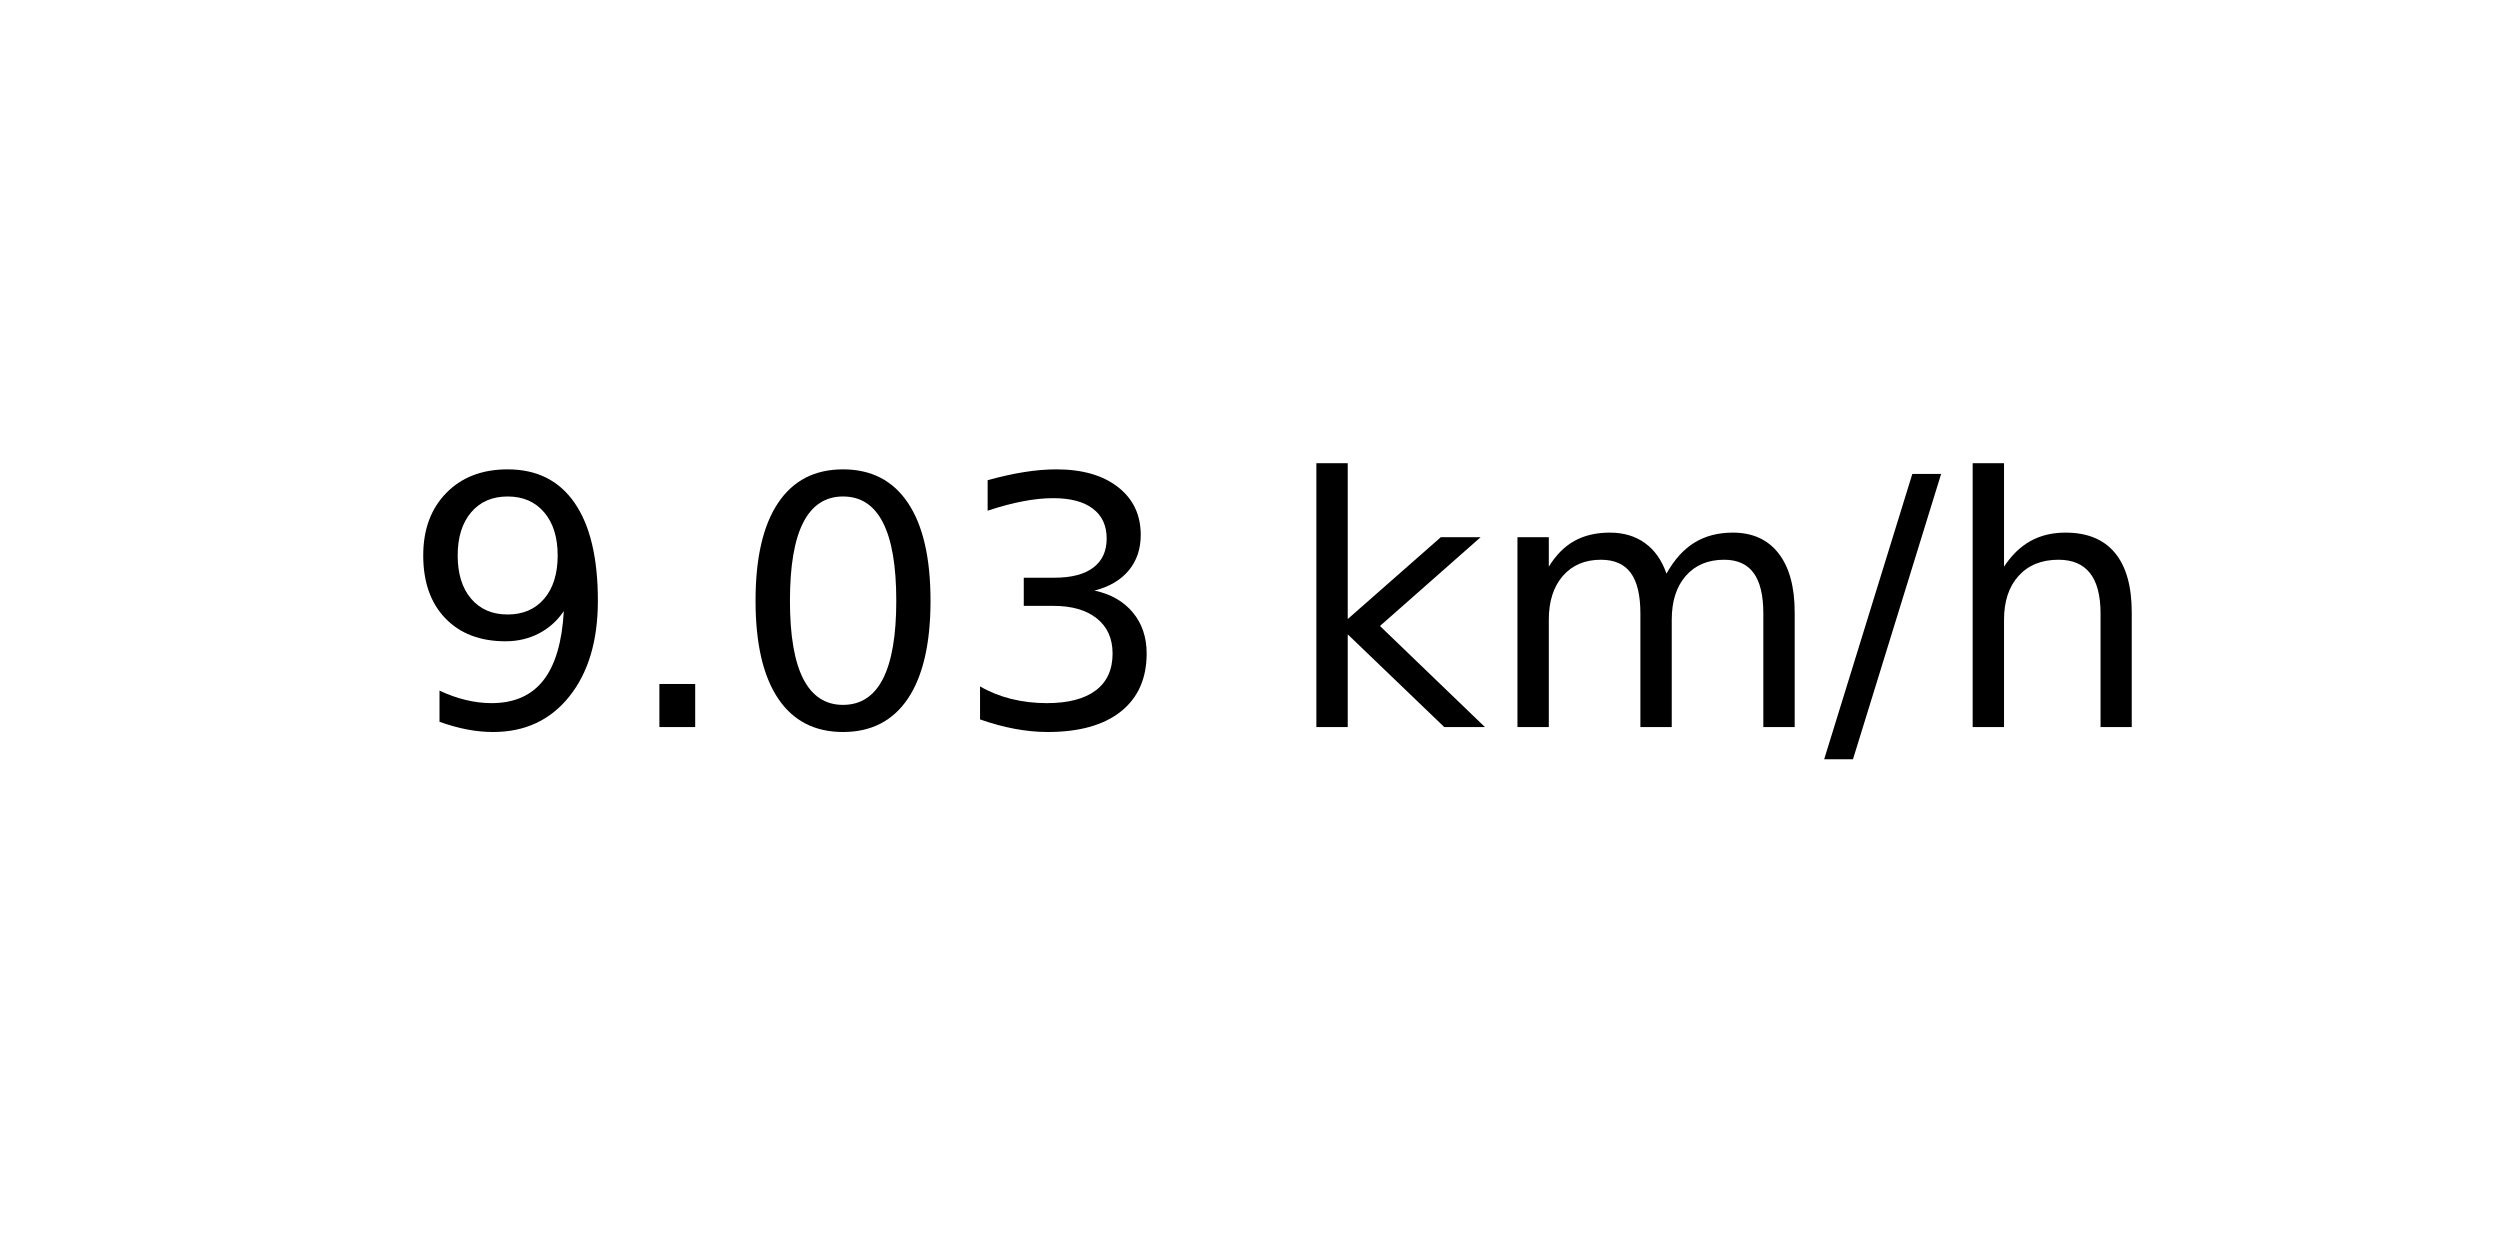
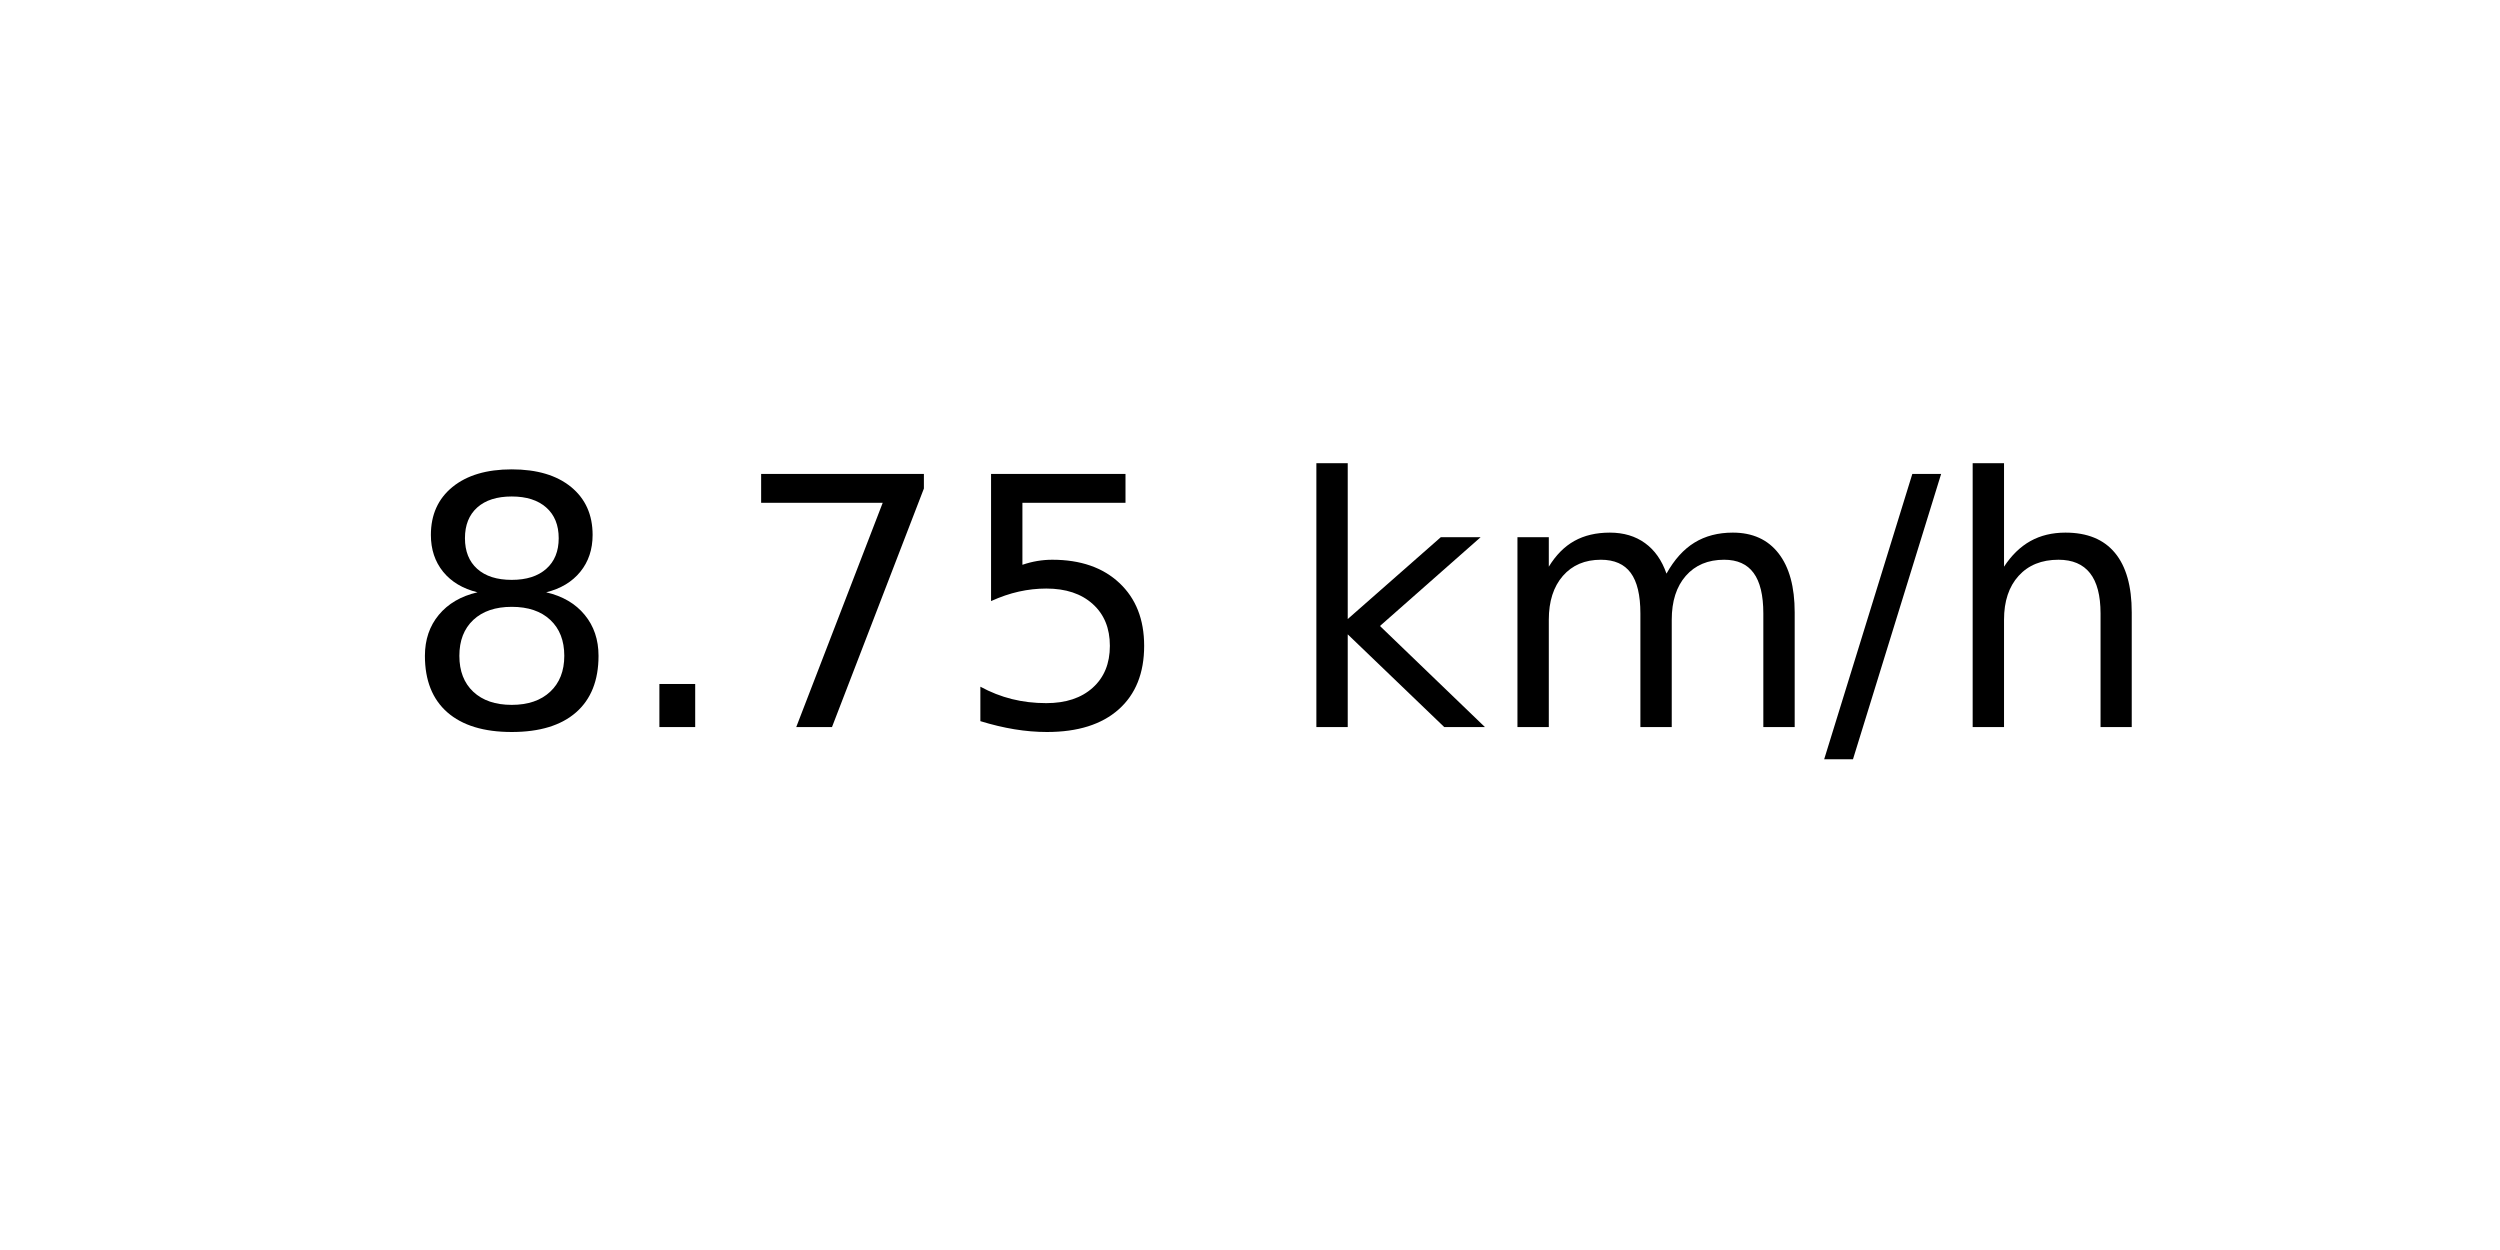
<svg xmlns="http://www.w3.org/2000/svg" xmlns:xlink="http://www.w3.org/1999/xlink" width="72pt" height="36pt" viewBox="0 0 72 36" version="1.1">
  <defs>
    <style type="text/css">*{stroke-linejoin: round; stroke-linecap: butt}</style>
  </defs>
  <g id="figure_1">
    <g id="axes_1">
      <g id="text_1">
        <g transform="translate(11.55937 20.93937) scale(0.1 -0.1)">
          <defs>
-             <path id="DejaVuSans-39" d="M 703 97  L 703 672  Q 941 559 1184 500  Q 1428 441 1663 441  Q 2288 441 2617 861  Q 2947 1281 2994 2138  Q 2813 1869 2534 1725  Q 2256 1581 1919 1581  Q 1219 1581 811 2004  Q 403 2428 403 3163  Q 403 3881 828 4315  Q 1253 4750 1959 4750  Q 2769 4750 3195 4129  Q 3622 3509 3622 2328  Q 3622 1225 3098 567  Q 2575 -91 1691 -91  Q 1453 -91 1209 -44  Q 966 3 703 97  z M 1959 2075  Q 2384 2075 2632 2365  Q 2881 2656 2881 3163  Q 2881 3666 2632 3958  Q 2384 4250 1959 4250  Q 1534 4250 1286 3958  Q 1038 3666 1038 3163  Q 1038 2656 1286 2365  Q 1534 2075 1959 2075  z " transform="scale(0.015625)" />
+             <path id="DejaVuSans-38" d="M 2034 2216  Q 1584 2216 1326 1975  Q 1069 1734 1069 1313  Q 1069 891 1326 650  Q 1584 409 2034 409  Q 2484 409 2743 651  Q 3003 894 3003 1313  Q 3003 1734 2745 1975  Q 2488 2216 2034 2216  z M 1403 2484  Q 997 2584 770 2862  Q 544 3141 544 3541  Q 544 4100 942 4425  Q 1341 4750 2034 4750  Q 2731 4750 3128 4425  Q 3525 4100 3525 3541  Q 3525 3141 3298 2862  Q 3072 2584 2669 2484  Q 3125 2378 3379 2068  Q 3634 1759 3634 1313  Q 3634 634 3220 271  Q 2806 -91 2034 -91  Q 1263 -91 848 271  Q 434 634 434 1313  Q 434 1759 690 2068  Q 947 2378 1403 2484  z M 1172 3481  Q 1172 3119 1398 2916  Q 1625 2713 2034 2713  Q 2441 2713 2670 2916  Q 2900 3119 2900 3481  Q 2900 3844 2670 4047  Q 2441 4250 2034 4250  Q 1625 4250 1398 4047  Q 1172 3844 1172 3481  z " transform="scale(0.015625)" />
            <path id="DejaVuSans-2e" d="M 684 794  L 1344 794  L 1344 0  L 684 0  L 684 794  z " transform="scale(0.015625)" />
-             <path id="DejaVuSans-30" d="M 2034 4250  Q 1547 4250 1301 3770  Q 1056 3291 1056 2328  Q 1056 1369 1301 889  Q 1547 409 2034 409  Q 2525 409 2770 889  Q 3016 1369 3016 2328  Q 3016 3291 2770 3770  Q 2525 4250 2034 4250  z M 2034 4750  Q 2819 4750 3233 4129  Q 3647 3509 3647 2328  Q 3647 1150 3233 529  Q 2819 -91 2034 -91  Q 1250 -91 836 529  Q 422 1150 422 2328  Q 422 3509 836 4129  Q 1250 4750 2034 4750  z " transform="scale(0.015625)" />
-             <path id="DejaVuSans-33" d="M 2597 2516  Q 3050 2419 3304 2112  Q 3559 1806 3559 1356  Q 3559 666 3084 287  Q 2609 -91 1734 -91  Q 1441 -91 1130 -33  Q 819 25 488 141  L 488 750  Q 750 597 1062 519  Q 1375 441 1716 441  Q 2309 441 2620 675  Q 2931 909 2931 1356  Q 2931 1769 2642 2001  Q 2353 2234 1838 2234  L 1294 2234  L 1294 2753  L 1863 2753  Q 2328 2753 2575 2939  Q 2822 3125 2822 3475  Q 2822 3834 2567 4026  Q 2313 4219 1838 4219  Q 1578 4219 1281 4162  Q 984 4106 628 3988  L 628 4550  Q 988 4650 1302 4700  Q 1616 4750 1894 4750  Q 2613 4750 3031 4423  Q 3450 4097 3450 3541  Q 3450 3153 3228 2886  Q 3006 2619 2597 2516  z " transform="scale(0.015625)" />
+             <path id="DejaVuSans-37" d="M 525 4666  L 3525 4666  L 3525 4397  L 1831 0  L 1172 0  L 2766 4134  L 525 4134  L 525 4666  z " transform="scale(0.015625)" />
+             <path id="DejaVuSans-35" d="M 691 4666  L 3169 4666  L 3169 4134  L 1269 4134  L 1269 2991  Q 1406 3038 1543 3061  Q 1681 3084 1819 3084  Q 2600 3084 3056 2656  Q 3513 2228 3513 1497  Q 3513 744 3044 326  Q 2575 -91 1722 -91  Q 1428 -91 1123 -41  Q 819 9 494 109  L 494 744  Q 775 591 1075 516  Q 1375 441 1709 441  Q 2250 441 2565 725  Q 2881 1009 2881 1497  Q 2881 1984 2565 2268  Q 2250 2553 1709 2553  Q 1456 2553 1204 2497  Q 953 2441 691 2322  L 691 4666  z " transform="scale(0.015625)" />
            <path id="DejaVuSans-20" transform="scale(0.015625)" />
            <path id="DejaVuSans-6b" d="M 581 4863  L 1159 4863  L 1159 1991  L 2875 3500  L 3609 3500  L 1753 1863  L 3688 0  L 2938 0  L 1159 1709  L 1159 0  L 581 0  L 581 4863  z " transform="scale(0.015625)" />
            <path id="DejaVuSans-6d" d="M 3328 2828  Q 3544 3216 3844 3400  Q 4144 3584 4550 3584  Q 5097 3584 5394 3201  Q 5691 2819 5691 2113  L 5691 0  L 5113 0  L 5113 2094  Q 5113 2597 4934 2840  Q 4756 3084 4391 3084  Q 3944 3084 3684 2787  Q 3425 2491 3425 1978  L 3425 0  L 2847 0  L 2847 2094  Q 2847 2600 2669 2842  Q 2491 3084 2119 3084  Q 1678 3084 1418 2786  Q 1159 2488 1159 1978  L 1159 0  L 581 0  L 581 3500  L 1159 3500  L 1159 2956  Q 1356 3278 1631 3431  Q 1906 3584 2284 3584  Q 2666 3584 2933 3390  Q 3200 3197 3328 2828  z " transform="scale(0.015625)" />
            <path id="DejaVuSans-2f" d="M 1625 4666  L 2156 4666  L 531 -594  L 0 -594  L 1625 4666  z " transform="scale(0.015625)" />
            <path id="DejaVuSans-68" d="M 3513 2113  L 3513 0  L 2938 0  L 2938 2094  Q 2938 2591 2744 2837  Q 2550 3084 2163 3084  Q 1697 3084 1428 2787  Q 1159 2491 1159 1978  L 1159 0  L 581 0  L 581 4863  L 1159 4863  L 1159 2956  Q 1366 3272 1645 3428  Q 1925 3584 2291 3584  Q 2894 3584 3203 3211  Q 3513 2838 3513 2113  z " transform="scale(0.015625)" />
          </defs>
-           <use xlink:href="#DejaVuSans-39" />
+           <use xlink:href="#DejaVuSans-38" />
          <use xlink:href="#DejaVuSans-2e" x="63.623" />
-           <use xlink:href="#DejaVuSans-30" x="95.41" />
-           <use xlink:href="#DejaVuSans-33" x="159.033" />
+           <use xlink:href="#DejaVuSans-37" x="95.41" />
+           <use xlink:href="#DejaVuSans-35" x="159.033" />
          <use xlink:href="#DejaVuSans-20" x="222.656" />
          <use xlink:href="#DejaVuSans-6b" x="254.443" />
          <use xlink:href="#DejaVuSans-6d" x="312.354" />
          <use xlink:href="#DejaVuSans-2f" x="409.766" />
          <use xlink:href="#DejaVuSans-68" x="443.457" />
        </g>
      </g>
    </g>
  </g>
</svg>
